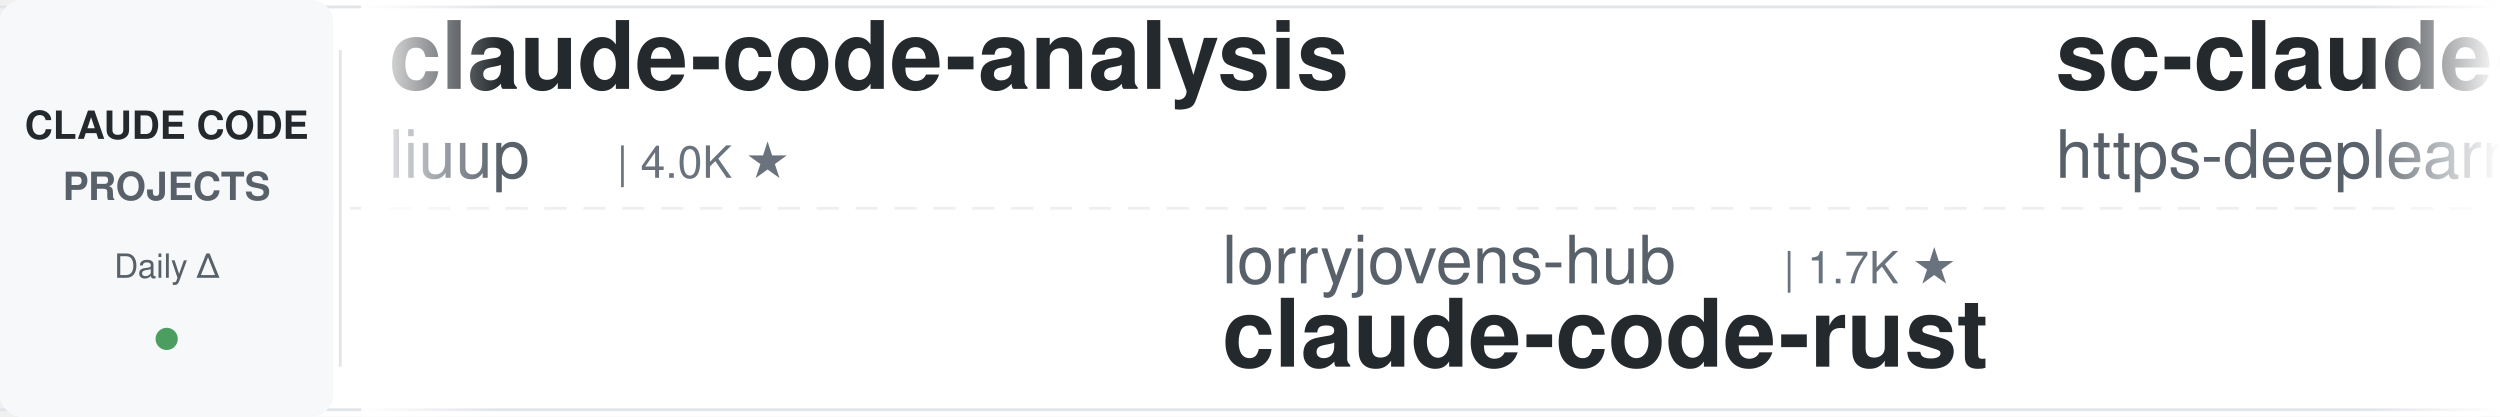
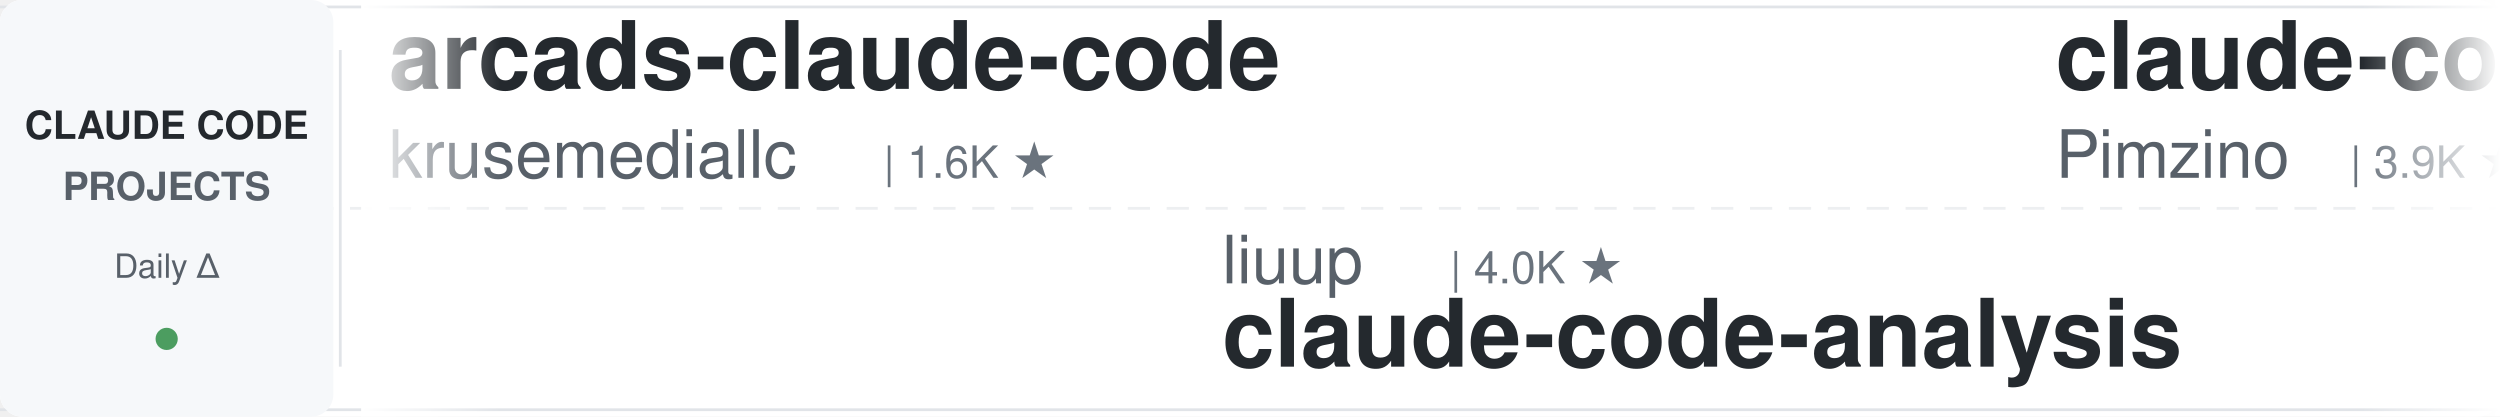
<svg xmlns="http://www.w3.org/2000/svg" width="900" height="150">
  <defs>
    <linearGradient id="leftFade" x1="0%" y1="0%" x2="100%" y2="0%">
      <stop offset="0%" style="stop-color:#ffffff;stop-opacity:1" />
      <stop offset="100%" style="stop-color:#ffffff;stop-opacity:0" />
    </linearGradient>
    <linearGradient id="rightFade" x1="0%" y1="0%" x2="100%" y2="0%">
      <stop offset="0%" style="stop-color:#ffffff;stop-opacity:0" />
      <stop offset="100%" style="stop-color:#ffffff;stop-opacity:1" />
    </linearGradient>
  </defs>
  <rect width="900" height="150" fill="#ffffff" rx="8" />
  <rect x="0" y="2" width="900" height="1" fill="#e1e4e8" />
  <rect x="0" y="147" width="900" height="1" fill="#e1e4e8" />
  <line x1="0" y1="75" x2="900" y2="75" stroke="#e1e4e8" stroke-width="1" stroke-dasharray="8 6" opacity="0.6" />
  <rect x="0" y="0" width="120" height="150" fill="#f6f8fa" rx="8" />
  <text x="60" y="50" font-family="-apple-system, BlinkMacSystemFont, 'Segoe UI', Helvetica, Arial, sans-serif" font-size="14" font-weight="600" fill="#24292e" text-anchor="middle">CLAUDE CODE</text>
  <text x="60" y="72" font-family="-apple-system, BlinkMacSystemFont, 'Segoe UI', Helvetica, Arial, sans-serif" font-size="14" font-weight="600" fill="#586069" text-anchor="middle">PROJECTS</text>
  <text x="60" y="100" font-family="-apple-system, BlinkMacSystemFont, 'Segoe UI', Helvetica, Arial, sans-serif" font-size="12" font-weight="500" fill="#586069" text-anchor="middle">Daily Δ</text>
  <circle cx="60" cy="122" r="4" fill="#22863a" opacity="0.8" />
  <rect x="122" y="18" width="1" height="114" fill="#e1e4e8" />
  <clipPath id="tickerClip">
    <rect x="130" y="0" width="770" height="150" />
  </clipPath>
  <g clip-path="url(#tickerClip)">
    <g id="tickerItems">
      <animateTransform attributeName="transform" attributeType="XML" type="translate" from="0 0" to="-3000 0" dur="54s" repeatCount="indefinite" />
      <g transform="translate(0, 0)">
-         <text x="140" y="32" font-family="-apple-system, BlinkMacSystemFont, 'Segoe UI', Helvetica, Arial, sans-serif" font-size="34" font-weight="600" fill="#24292e">claude-code-analysis</text>
-         <text x="140" y="64" font-family="-apple-system, BlinkMacSystemFont, 'Segoe UI', Helvetica, Arial, sans-serif" font-size="24" font-weight="400" fill="#586069">liuup</text>
-         <text x="222" y="64" font-family="-apple-system, BlinkMacSystemFont, 'Segoe UI', Helvetica, Arial, sans-serif" font-size="16" font-weight="500" fill="#6a737d">| 4.0K ★</text>
+         <text x="140" y="32" font-family="-apple-system, BlinkMacSystemFont, 'Segoe UI', Helvetica, Arial, sans-serif" font-size="34" font-weight="600" fill="#24292e">arcads-claude-code</text>
+         <text x="140" y="64" font-family="-apple-system, BlinkMacSystemFont, 'Segoe UI', Helvetica, Arial, sans-serif" font-size="24" font-weight="400" fill="#586069">krusemediallc</text>
+         <text x="318" y="64" font-family="-apple-system, BlinkMacSystemFont, 'Segoe UI', Helvetica, Arial, sans-serif" font-size="16" font-weight="500" fill="#6a737d">| 1.6K ★</text>
      </g>
      <g transform="translate(300, 0)">
+         <text x="140" y="102" font-family="-apple-system, BlinkMacSystemFont, 'Segoe UI', Helvetica, Arial, sans-serif" font-size="24" font-weight="400" fill="#586069">liuup</text>
+         <text x="222" y="102" font-family="-apple-system, BlinkMacSystemFont, 'Segoe UI', Helvetica, Arial, sans-serif" font-size="16" font-weight="500" fill="#6a737d">| 4.0K ★</text>
+         <text x="140" y="132" font-family="-apple-system, BlinkMacSystemFont, 'Segoe UI', Helvetica, Arial, sans-serif" font-size="34" font-weight="600" fill="#24292e">claude-code-analysis</text>
+       </g>
+       <g transform="translate(600, 0)">
+         <text x="140" y="32" font-family="-apple-system, BlinkMacSystemFont, 'Segoe UI', Helvetica, Arial, sans-serif" font-size="34" font-weight="600" fill="#24292e">claude-code-spec-workflo...</text>
+         <text x="140" y="64" font-family="-apple-system, BlinkMacSystemFont, 'Segoe UI', Helvetica, Arial, sans-serif" font-size="24" font-weight="400" fill="#586069">Pimzino</text>
+         <text x="246" y="64" font-family="-apple-system, BlinkMacSystemFont, 'Segoe UI', Helvetica, Arial, sans-serif" font-size="16" font-weight="500" fill="#6a737d">| 3.9K ★</text>
+       </g>
+       <g transform="translate(900, 0)">
+         <text x="140" y="102" font-family="-apple-system, BlinkMacSystemFont, 'Segoe UI', Helvetica, Arial, sans-serif" font-size="24" font-weight="400" fill="#586069">pedrohcgs</text>
+         <text x="270" y="102" font-family="-apple-system, BlinkMacSystemFont, 'Segoe UI', Helvetica, Arial, sans-serif" font-size="16" font-weight="500" fill="#6a737d">| 1.6K ★</text>
+         <text x="140" y="132" font-family="-apple-system, BlinkMacSystemFont, 'Segoe UI', Helvetica, Arial, sans-serif" font-size="34" font-weight="600" fill="#24292e">claude-code-my-workflow</text>
+       </g>
+       <g transform="translate(1200, 0)">
+         <text x="140" y="32" font-family="-apple-system, BlinkMacSystemFont, 'Segoe UI', Helvetica, Arial, sans-serif" font-size="34" font-weight="600" fill="#24292e">everything-claude-code-z...</text>
+         <text x="140" y="64" font-family="-apple-system, BlinkMacSystemFont, 'Segoe UI', Helvetica, Arial, sans-serif" font-size="24" font-weight="400" fill="#586069">xu-xiang</text>
+         <text x="258" y="64" font-family="-apple-system, BlinkMacSystemFont, 'Segoe UI', Helvetica, Arial, sans-serif" font-size="16" font-weight="500" fill="#6a737d">| 2.0K ★</text>
+       </g>
+       <g transform="translate(1500, 0)">
+         <text x="140" y="102" font-family="-apple-system, BlinkMacSystemFont, 'Segoe UI', Helvetica, Arial, sans-serif" font-size="24" font-weight="400" fill="#586069">alejandrobalderas</text>
+         <text x="366" y="102" font-family="-apple-system, BlinkMacSystemFont, 'Segoe UI', Helvetica, Arial, sans-serif" font-size="16" font-weight="500" fill="#6a737d">| 3.0K ★</text>
+         <text x="140" y="132" font-family="-apple-system, BlinkMacSystemFont, 'Segoe UI', Helvetica, Arial, sans-serif" font-size="34" font-weight="600" fill="#24292e">claude-code-from-source</text>
+       </g>
+       <g transform="translate(1800, 0)">
+         <text x="140" y="32" font-family="-apple-system, BlinkMacSystemFont, 'Segoe UI', Helvetica, Arial, sans-serif" font-size="34" font-weight="600" fill="#24292e">claude-code-local</text>
+         <text x="140" y="64" font-family="-apple-system, BlinkMacSystemFont, 'Segoe UI', Helvetica, Arial, sans-serif" font-size="24" font-weight="400" fill="#586069">nicedreamzapp</text>
+         <text x="318" y="64" font-family="-apple-system, BlinkMacSystemFont, 'Segoe UI', Helvetica, Arial, sans-serif" font-size="16" font-weight="500" fill="#6a737d">| 3.3K ★</text>
+       </g>
+       <g transform="translate(2100, 0)">
        <text x="140" y="102" font-family="-apple-system, BlinkMacSystemFont, 'Segoe UI', Helvetica, Arial, sans-serif" font-size="24" font-weight="400" fill="#586069">lorryjovens-hub</text>
        <text x="342" y="102" font-family="-apple-system, BlinkMacSystemFont, 'Segoe UI', Helvetica, Arial, sans-serif" font-size="16" font-weight="500" fill="#6a737d">| 1.7K ★</text>
        <text x="140" y="132" font-family="-apple-system, BlinkMacSystemFont, 'Segoe UI', Helvetica, Arial, sans-serif" font-size="34" font-weight="600" fill="#24292e">claude-code-rust</text>
      </g>
-       <g transform="translate(600, 0)">
-         <text x="140" y="32" font-family="-apple-system, BlinkMacSystemFont, 'Segoe UI', Helvetica, Arial, sans-serif" font-size="34" font-weight="600" fill="#24292e">sc-claude-code-files</text>
-         <text x="140" y="64" font-family="-apple-system, BlinkMacSystemFont, 'Segoe UI', Helvetica, Arial, sans-serif" font-size="24" font-weight="400" fill="#586069">https-deeplearning-ai</text>
-         <text x="414" y="64" font-family="-apple-system, BlinkMacSystemFont, 'Segoe UI', Helvetica, Arial, sans-serif" font-size="16" font-weight="500" fill="#6a737d">| 554 ★</text>
-       </g>
-       <g transform="translate(900, 0)">
-         <text x="140" y="102" font-family="-apple-system, BlinkMacSystemFont, 'Segoe UI', Helvetica, Arial, sans-serif" font-size="24" font-weight="400" fill="#586069">davila7</text>
-         <text x="246" y="102" font-family="-apple-system, BlinkMacSystemFont, 'Segoe UI', Helvetica, Arial, sans-serif" font-size="16" font-weight="500" fill="#6a737d">| 32.3K ★</text>
-         <text x="140" y="132" font-family="-apple-system, BlinkMacSystemFont, 'Segoe UI', Helvetica, Arial, sans-serif" font-size="34" font-weight="600" fill="#24292e">claude-code-templates</text>
-       </g>
-       <g transform="translate(1200, 0)">
-         <text x="140" y="32" font-family="-apple-system, BlinkMacSystemFont, 'Segoe UI', Helvetica, Arial, sans-serif" font-size="34" font-weight="600" fill="#24292e">claude-code-harness</text>
-         <text x="140" y="64" font-family="-apple-system, BlinkMacSystemFont, 'Segoe UI', Helvetica, Arial, sans-serif" font-size="24" font-weight="400" fill="#586069">Chachamaru127</text>
-         <text x="318" y="64" font-family="-apple-system, BlinkMacSystemFont, 'Segoe UI', Helvetica, Arial, sans-serif" font-size="16" font-weight="500" fill="#6a737d">| 3.1K ★</text>
-       </g>
-       <g transform="translate(1500, 0)">
-         <text x="140" y="102" font-family="-apple-system, BlinkMacSystemFont, 'Segoe UI', Helvetica, Arial, sans-serif" font-size="24" font-weight="400" fill="#586069">anthropics</text>
-         <text x="282" y="102" font-family="-apple-system, BlinkMacSystemFont, 'Segoe UI', Helvetica, Arial, sans-serif" font-size="16" font-weight="500" fill="#6a737d">| 6.3K ★</text>
-         <text x="140" y="132" font-family="-apple-system, BlinkMacSystemFont, 'Segoe UI', Helvetica, Arial, sans-serif" font-size="34" font-weight="600" fill="#24292e">claude-code-security-rev...</text>
-       </g>
-       <g transform="translate(1800, 0)">
-         <text x="140" y="32" font-family="-apple-system, BlinkMacSystemFont, 'Segoe UI', Helvetica, Arial, sans-serif" font-size="34" font-weight="600" fill="#24292e">claude-code-video-toolki...</text>
-         <text x="140" y="64" font-family="-apple-system, BlinkMacSystemFont, 'Segoe UI', Helvetica, Arial, sans-serif" font-size="24" font-weight="400" fill="#586069">digitalsamba</text>
-         <text x="306" y="64" font-family="-apple-system, BlinkMacSystemFont, 'Segoe UI', Helvetica, Arial, sans-serif" font-size="16" font-weight="500" fill="#6a737d">| 2.2K ★</text>
-       </g>
-       <g transform="translate(2100, 0)">
-         <text x="140" y="102" font-family="-apple-system, BlinkMacSystemFont, 'Segoe UI', Helvetica, Arial, sans-serif" font-size="24" font-weight="400" fill="#586069">AprilNEA</text>
-         <text x="258" y="102" font-family="-apple-system, BlinkMacSystemFont, 'Segoe UI', Helvetica, Arial, sans-serif" font-size="16" font-weight="500" fill="#6a737d">| 393 ★</text>
-         <text x="140" y="132" font-family="-apple-system, BlinkMacSystemFont, 'Segoe UI', Helvetica, Arial, sans-serif" font-size="34" font-weight="600" fill="#24292e">claude-code-source</text>
-       </g>
      <g transform="translate(2400, 0)">
-         <text x="140" y="32" font-family="-apple-system, BlinkMacSystemFont, 'Segoe UI', Helvetica, Arial, sans-serif" font-size="34" font-weight="600" fill="#24292e">claude_codex_bridge</text>
-         <text x="140" y="64" font-family="-apple-system, BlinkMacSystemFont, 'Segoe UI', Helvetica, Arial, sans-serif" font-size="24" font-weight="400" fill="#586069">SeemSeam</text>
-         <text x="258" y="64" font-family="-apple-system, BlinkMacSystemFont, 'Segoe UI', Helvetica, Arial, sans-serif" font-size="16" font-weight="500" fill="#6a737d">| 3.5K ★</text>
+         <text x="140" y="32" font-family="-apple-system, BlinkMacSystemFont, 'Segoe UI', Helvetica, Arial, sans-serif" font-size="34" font-weight="600" fill="#24292e">claude-code-proxy</text>
+         <text x="140" y="64" font-family="-apple-system, BlinkMacSystemFont, 'Segoe UI', Helvetica, Arial, sans-serif" font-size="24" font-weight="400" fill="#586069">1rgs</text>
+         <text x="210" y="64" font-family="-apple-system, BlinkMacSystemFont, 'Segoe UI', Helvetica, Arial, sans-serif" font-size="16" font-weight="500" fill="#6a737d">| 3.8K ★</text>
      </g>
      <g transform="translate(2700, 0)">
-         <text x="140" y="102" font-family="-apple-system, BlinkMacSystemFont, 'Segoe UI', Helvetica, Arial, sans-serif" font-size="24" font-weight="400" fill="#586069">ding113</text>
-         <text x="246" y="102" font-family="-apple-system, BlinkMacSystemFont, 'Segoe UI', Helvetica, Arial, sans-serif" font-size="16" font-weight="500" fill="#6a737d">| 3.4K ★</text>
-         <text x="140" y="132" font-family="-apple-system, BlinkMacSystemFont, 'Segoe UI', Helvetica, Arial, sans-serif" font-size="34" font-weight="600" fill="#24292e">claude-code-hub</text>
+         <text x="140" y="102" font-family="-apple-system, BlinkMacSystemFont, 'Segoe UI', Helvetica, Arial, sans-serif" font-size="24" font-weight="400" fill="#586069">overwirehq</text>
+         <text x="282" y="102" font-family="-apple-system, BlinkMacSystemFont, 'Segoe UI', Helvetica, Arial, sans-serif" font-size="16" font-weight="500" fill="#6a737d">| 2.8K ★</text>
+         <text x="140" y="132" font-family="-apple-system, BlinkMacSystemFont, 'Segoe UI', Helvetica, Arial, sans-serif" font-size="34" font-weight="600" fill="#24292e">claude-code-telegram</text>
      </g>
      <g transform="translate(3000, 0)">
-         <text x="140" y="32" font-family="-apple-system, BlinkMacSystemFont, 'Segoe UI', Helvetica, Arial, sans-serif" font-size="34" font-weight="600" fill="#24292e">claude-code-analysis</text>
-         <text x="140" y="64" font-family="-apple-system, BlinkMacSystemFont, 'Segoe UI', Helvetica, Arial, sans-serif" font-size="24" font-weight="400" fill="#586069">liuup</text>
-         <text x="222" y="64" font-family="-apple-system, BlinkMacSystemFont, 'Segoe UI', Helvetica, Arial, sans-serif" font-size="16" font-weight="500" fill="#6a737d">| 4.0K ★</text>
+         <text x="140" y="32" font-family="-apple-system, BlinkMacSystemFont, 'Segoe UI', Helvetica, Arial, sans-serif" font-size="34" font-weight="600" fill="#24292e">arcads-claude-code</text>
+         <text x="140" y="64" font-family="-apple-system, BlinkMacSystemFont, 'Segoe UI', Helvetica, Arial, sans-serif" font-size="24" font-weight="400" fill="#586069">krusemediallc</text>
+         <text x="318" y="64" font-family="-apple-system, BlinkMacSystemFont, 'Segoe UI', Helvetica, Arial, sans-serif" font-size="16" font-weight="500" fill="#6a737d">| 1.6K ★</text>
      </g>
      <g transform="translate(3300, 0)">
-         <text x="140" y="102" font-family="-apple-system, BlinkMacSystemFont, 'Segoe UI', Helvetica, Arial, sans-serif" font-size="24" font-weight="400" fill="#586069">lorryjovens-hub</text>
-         <text x="342" y="102" font-family="-apple-system, BlinkMacSystemFont, 'Segoe UI', Helvetica, Arial, sans-serif" font-size="16" font-weight="500" fill="#6a737d">| 1.7K ★</text>
-         <text x="140" y="132" font-family="-apple-system, BlinkMacSystemFont, 'Segoe UI', Helvetica, Arial, sans-serif" font-size="34" font-weight="600" fill="#24292e">claude-code-rust</text>
+         <text x="140" y="102" font-family="-apple-system, BlinkMacSystemFont, 'Segoe UI', Helvetica, Arial, sans-serif" font-size="24" font-weight="400" fill="#586069">liuup</text>
+         <text x="222" y="102" font-family="-apple-system, BlinkMacSystemFont, 'Segoe UI', Helvetica, Arial, sans-serif" font-size="16" font-weight="500" fill="#6a737d">| 4.0K ★</text>
+         <text x="140" y="132" font-family="-apple-system, BlinkMacSystemFont, 'Segoe UI', Helvetica, Arial, sans-serif" font-size="34" font-weight="600" fill="#24292e">claude-code-analysis</text>
      </g>
      <g transform="translate(3600, 0)">
-         <text x="140" y="32" font-family="-apple-system, BlinkMacSystemFont, 'Segoe UI', Helvetica, Arial, sans-serif" font-size="34" font-weight="600" fill="#24292e">sc-claude-code-files</text>
-         <text x="140" y="64" font-family="-apple-system, BlinkMacSystemFont, 'Segoe UI', Helvetica, Arial, sans-serif" font-size="24" font-weight="400" fill="#586069">https-deeplearning-ai</text>
-         <text x="414" y="64" font-family="-apple-system, BlinkMacSystemFont, 'Segoe UI', Helvetica, Arial, sans-serif" font-size="16" font-weight="500" fill="#6a737d">| 554 ★</text>
+         <text x="140" y="32" font-family="-apple-system, BlinkMacSystemFont, 'Segoe UI', Helvetica, Arial, sans-serif" font-size="34" font-weight="600" fill="#24292e">claude-code-spec-workflo...</text>
+         <text x="140" y="64" font-family="-apple-system, BlinkMacSystemFont, 'Segoe UI', Helvetica, Arial, sans-serif" font-size="24" font-weight="400" fill="#586069">Pimzino</text>
+         <text x="246" y="64" font-family="-apple-system, BlinkMacSystemFont, 'Segoe UI', Helvetica, Arial, sans-serif" font-size="16" font-weight="500" fill="#6a737d">| 3.9K ★</text>
      </g>
      <g transform="translate(3900, 0)">
-         <text x="140" y="102" font-family="-apple-system, BlinkMacSystemFont, 'Segoe UI', Helvetica, Arial, sans-serif" font-size="24" font-weight="400" fill="#586069">davila7</text>
-         <text x="246" y="102" font-family="-apple-system, BlinkMacSystemFont, 'Segoe UI', Helvetica, Arial, sans-serif" font-size="16" font-weight="500" fill="#6a737d">| 32.3K ★</text>
-         <text x="140" y="132" font-family="-apple-system, BlinkMacSystemFont, 'Segoe UI', Helvetica, Arial, sans-serif" font-size="34" font-weight="600" fill="#24292e">claude-code-templates</text>
+         <text x="140" y="102" font-family="-apple-system, BlinkMacSystemFont, 'Segoe UI', Helvetica, Arial, sans-serif" font-size="24" font-weight="400" fill="#586069">pedrohcgs</text>
+         <text x="270" y="102" font-family="-apple-system, BlinkMacSystemFont, 'Segoe UI', Helvetica, Arial, sans-serif" font-size="16" font-weight="500" fill="#6a737d">| 1.6K ★</text>
+         <text x="140" y="132" font-family="-apple-system, BlinkMacSystemFont, 'Segoe UI', Helvetica, Arial, sans-serif" font-size="34" font-weight="600" fill="#24292e">claude-code-my-workflow</text>
      </g>
    </g>
  </g>
  <rect x="130" y="0" width="50" height="150" fill="url(#leftFade)" />
  <rect x="850" y="0" width="50" height="150" fill="url(#rightFade)" />
</svg>
